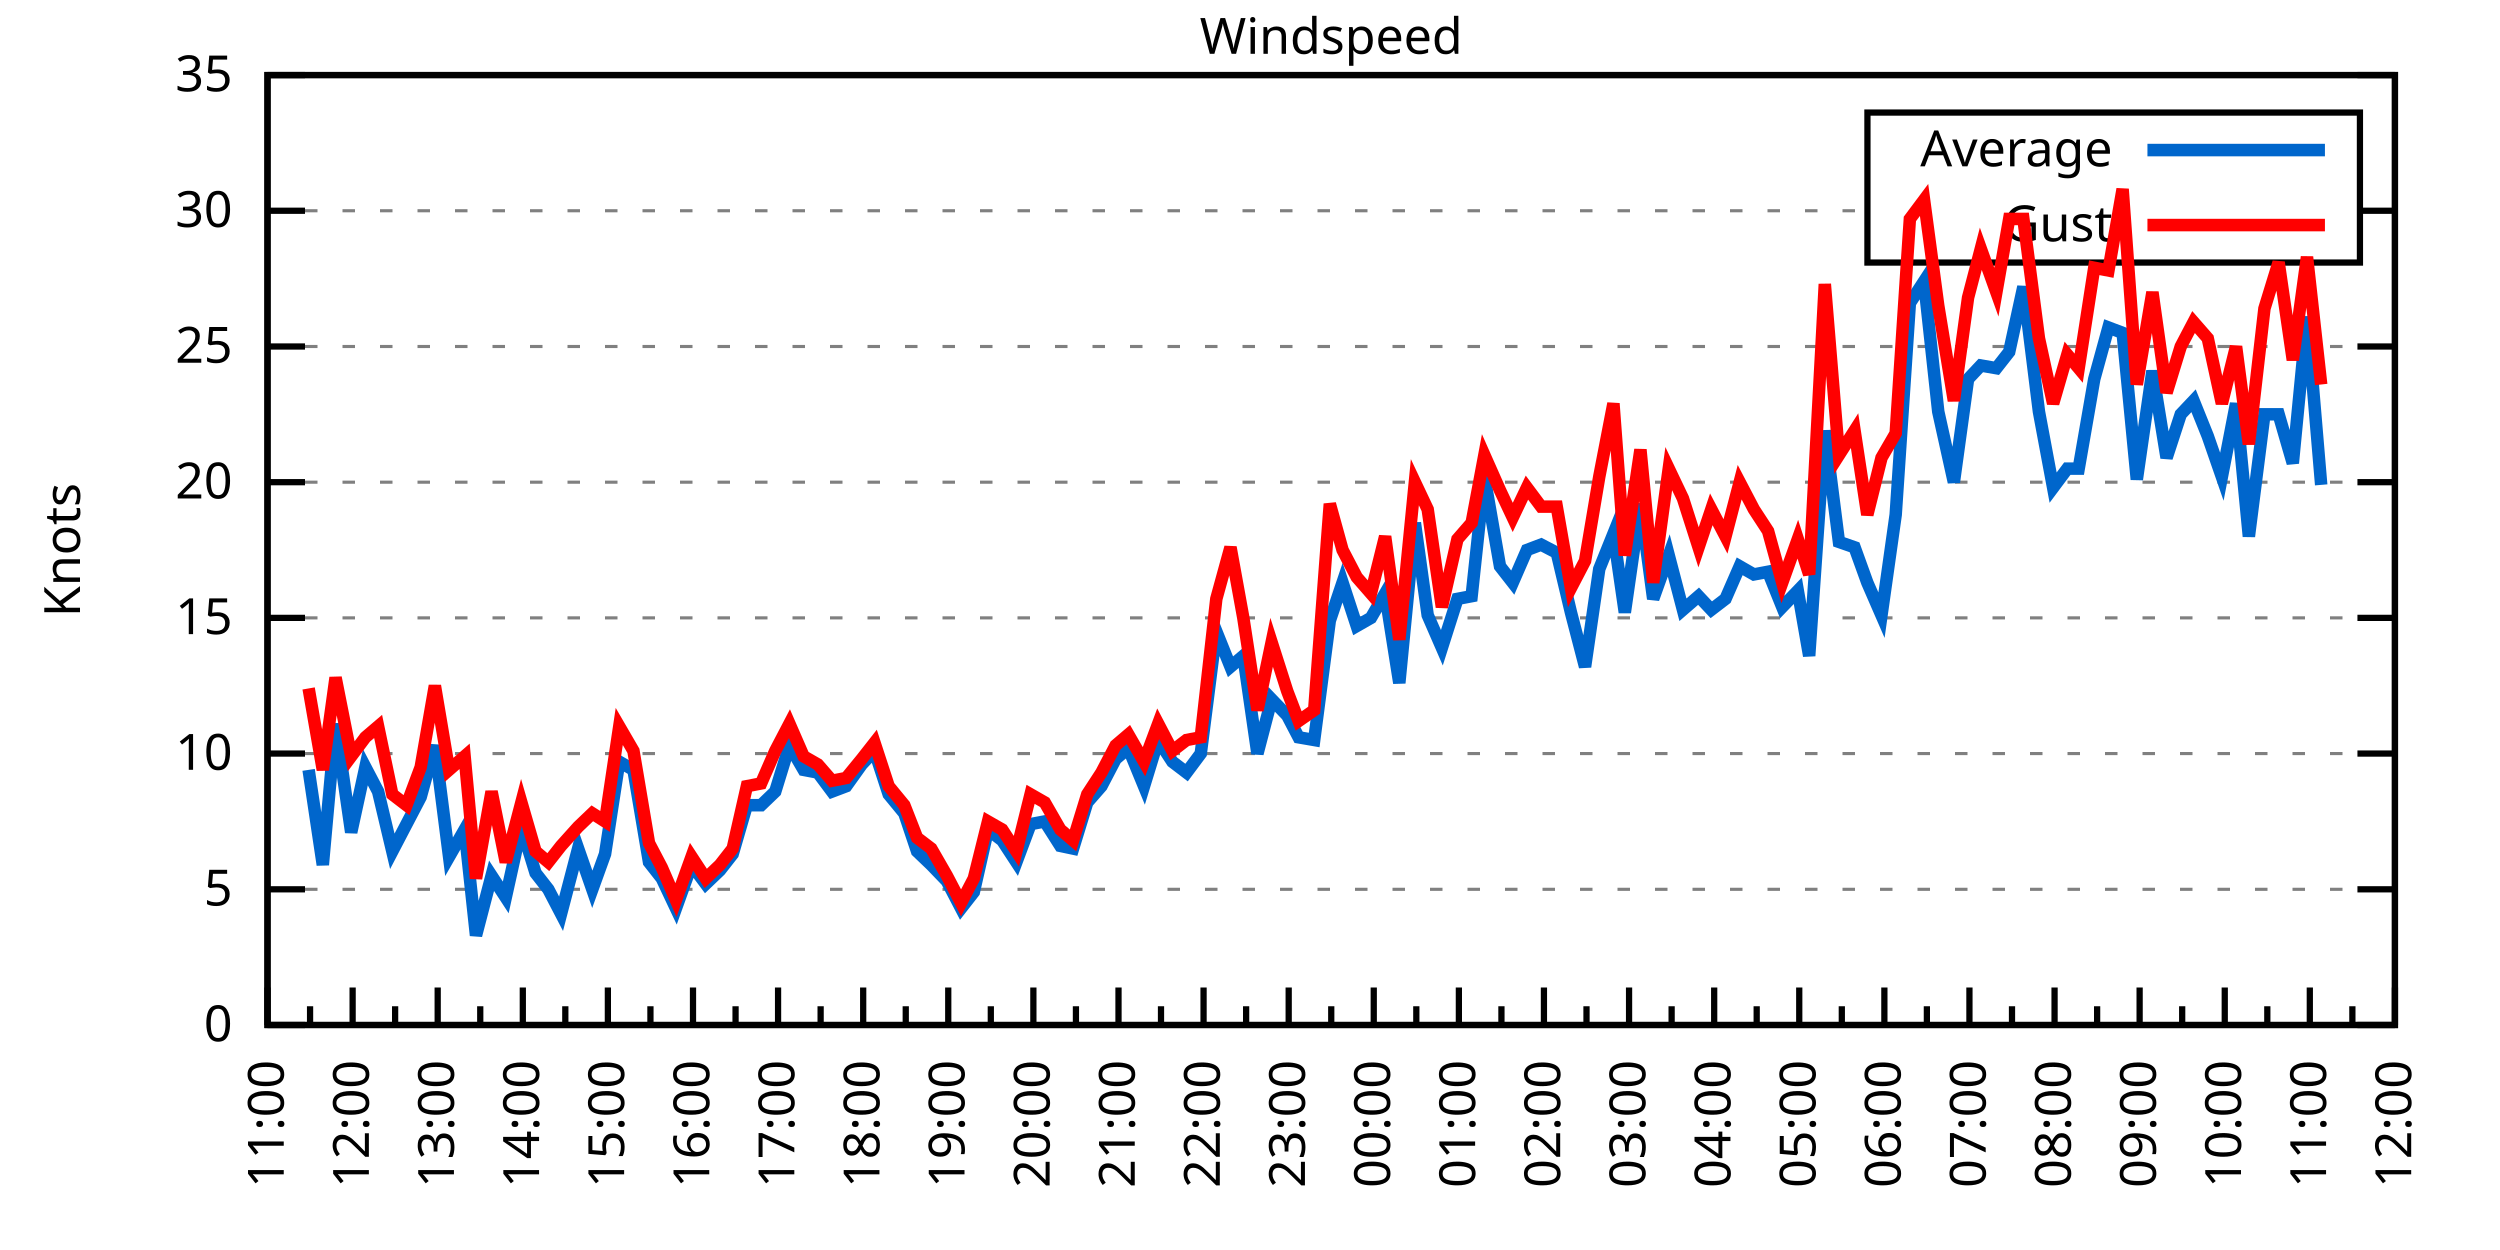
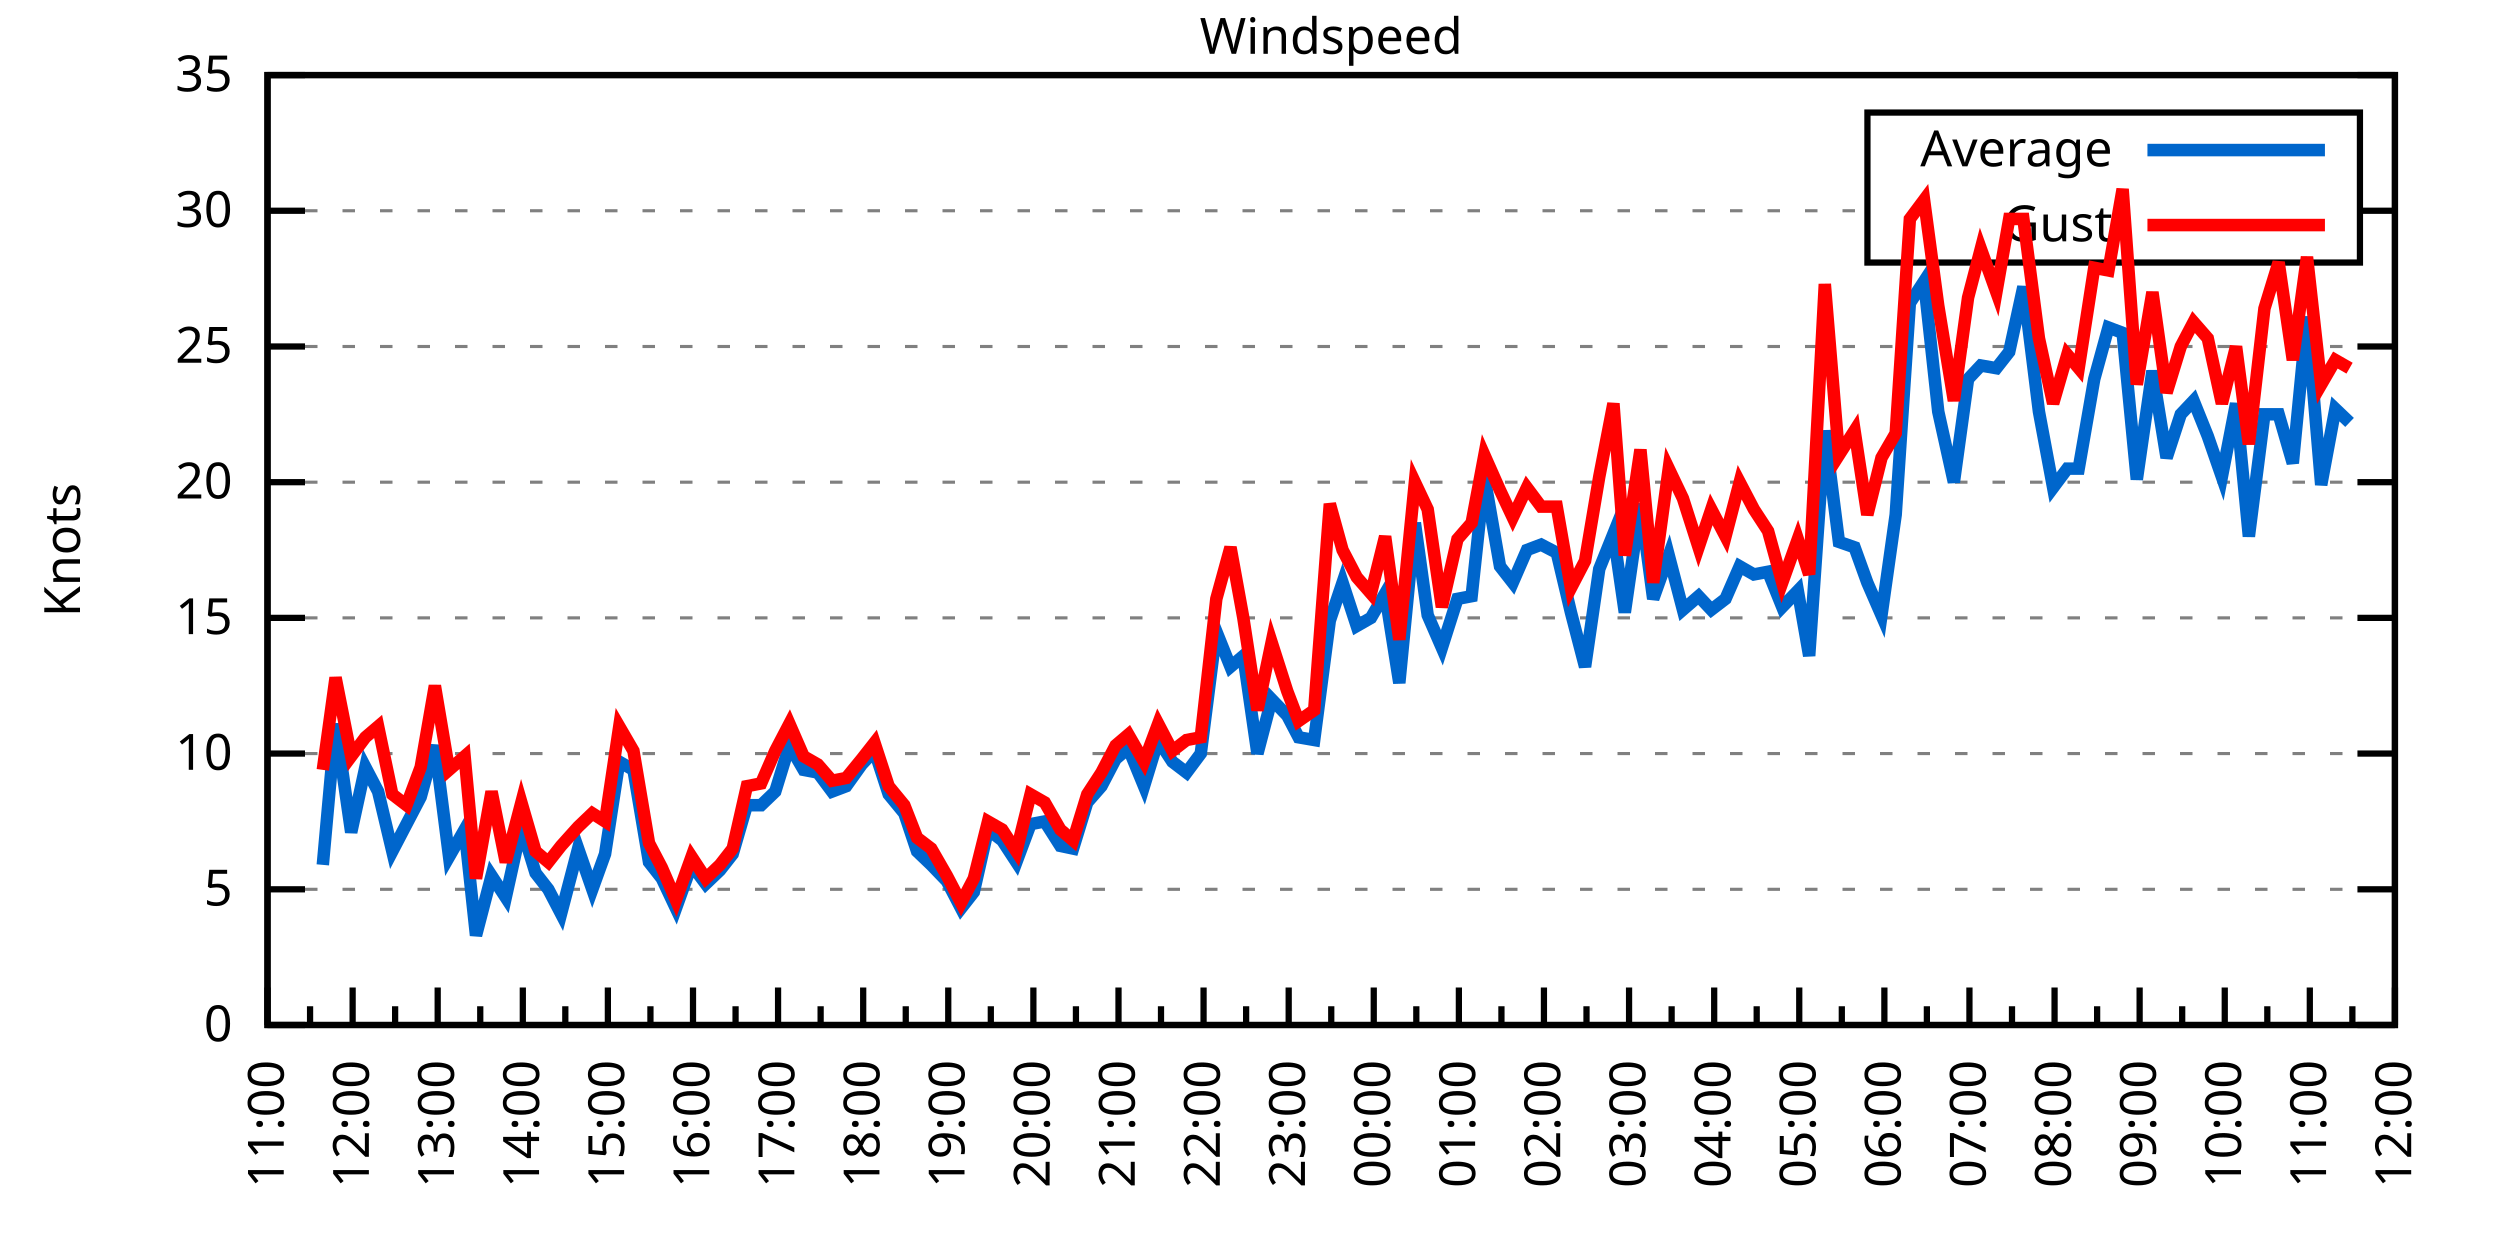
<svg xmlns="http://www.w3.org/2000/svg" xmlns:xlink="http://www.w3.org/1999/xlink" width="400" height="200" viewBox="0 0 400 200">
  <g id="gnuplot_canvas">
    <rect x="0" y="0" width="400" height="200" fill="none" />
    <defs>
      <circle id="gpDot" r="0.5" stroke-width="0.5" stroke="currentColor" />
      <path id="gpPt0" stroke-width="0.333" stroke="currentColor" d="M-1,0 h2 M0,-1 v2" />
      <path id="gpPt1" stroke-width="0.333" stroke="currentColor" d="M-1,-1 L1,1 M1,-1 L-1,1" />
      <path id="gpPt2" stroke-width="0.333" stroke="currentColor" d="M-1,0 L1,0 M0,-1 L0,1 M-1,-1 L1,1 M-1,1 L1,-1" />
      <rect id="gpPt3" stroke-width="0.333" stroke="currentColor" x="-1" y="-1" width="2" height="2" />
      <rect id="gpPt4" stroke-width="0.333" stroke="currentColor" fill="currentColor" x="-1" y="-1" width="2" height="2" />
      <circle id="gpPt5" stroke-width="0.333" stroke="currentColor" cx="0" cy="0" r="1" />
      <use xlink:href="#gpPt5" id="gpPt6" fill="currentColor" stroke="none" />
      <path id="gpPt7" stroke-width="0.333" stroke="currentColor" d="M0,-1.33 L-1.33,0.67 L1.33,0.67 z" />
      <use xlink:href="#gpPt7" id="gpPt8" fill="currentColor" stroke="none" />
      <use xlink:href="#gpPt7" id="gpPt9" stroke="currentColor" transform="rotate(180)" />
      <use xlink:href="#gpPt9" id="gpPt10" fill="currentColor" stroke="none" />
      <use xlink:href="#gpPt3" id="gpPt11" stroke="currentColor" transform="rotate(45)" />
      <use xlink:href="#gpPt11" id="gpPt12" fill="currentColor" stroke="none" />
      <path id="gpPt13" stroke-width="0.333" stroke="currentColor" d="M0,1.330 L1.265,0.411 L0.782,-1.067 L-0.782,-1.076 L-1.265,0.411 z" />
      <use xlink:href="#gpPt13" id="gpPt14" fill="currentColor" stroke="none" />
      <filter id="textbox" filterUnits="objectBoundingBox" x="0" y="0" height="1" width="1">
        <feFlood flood-color="white" flood-opacity="1" result="bgnd" />
        <feComposite in="SourceGraphic" in2="bgnd" operator="atop" />
      </filter>
      <filter id="greybox" filterUnits="objectBoundingBox" x="0" y="0" height="1" width="1">
        <feFlood flood-color="lightgrey" flood-opacity="1" result="grey" />
        <feComposite in="SourceGraphic" in2="grey" operator="atop" />
      </filter>
    </defs>
    <g fill="none" color="white" stroke="currentColor" stroke-width="1.00" stroke-linecap="butt" stroke-linejoin="miter">
</g>
    <g fill="none" color="black" stroke="currentColor" stroke-width="1.00" stroke-linecap="butt" stroke-linejoin="miter">
      <g stroke="none" shape-rendering="crispEdges">
        <polygon fill="rgb(255, 255, 255)" points="42.80,164.00 383.18,164.00 383.18,12.02 42.80,12.02 " />
      </g>
    </g>
    <g fill="none" color="black" stroke="currentColor" stroke-width="1.00" stroke-linecap="butt" stroke-linejoin="miter">
</g>
    <g fill="none" color="black" stroke="black" stroke-width="0.50" stroke-linecap="butt" stroke-linejoin="miter">
</g>
    <g fill="none" color="gray" stroke="currentColor" stroke-width="0.50" stroke-linecap="butt" stroke-linejoin="miter">
      <path stroke="gray" stroke-dasharray="2,4" class="gridline" d="M42.80,164.00 L383.19,164.00  " />
    </g>
    <g fill="none" color="gray" stroke="gray" stroke-width="1.00" stroke-linecap="butt" stroke-linejoin="miter">
</g>
    <g fill="none" color="black" stroke="currentColor" stroke-width="1.00" stroke-linecap="butt" stroke-linejoin="miter">
      <path stroke="black" d="M42.80,164.00 L48.80,164.00 M383.19,164.00 L377.19,164.00  " />
      <g transform="translate(37.20,166.60)" stroke="none" fill="black" font-family="Sans" font-size="8.00" text-anchor="end">
        <text>
          <tspan font-family="Sans"> 0</tspan>
        </text>
      </g>
    </g>
    <g fill="none" color="black" stroke="currentColor" stroke-width="1.00" stroke-linecap="butt" stroke-linejoin="miter">
</g>
    <g fill="none" color="black" stroke="black" stroke-width="0.50" stroke-linecap="butt" stroke-linejoin="miter">
</g>
    <g fill="none" color="gray" stroke="currentColor" stroke-width="0.50" stroke-linecap="butt" stroke-linejoin="miter">
      <path stroke="gray" stroke-dasharray="2,4" class="gridline" d="M42.80,142.29 L383.19,142.29  " />
    </g>
    <g fill="none" color="gray" stroke="gray" stroke-width="1.00" stroke-linecap="butt" stroke-linejoin="miter">
</g>
    <g fill="none" color="black" stroke="currentColor" stroke-width="1.00" stroke-linecap="butt" stroke-linejoin="miter">
      <path stroke="black" d="M42.80,142.29 L48.80,142.29 M383.19,142.29 L377.19,142.29  " />
      <g transform="translate(37.20,144.89)" stroke="none" fill="black" font-family="Sans" font-size="8.00" text-anchor="end">
        <text>
          <tspan font-family="Sans"> 5</tspan>
        </text>
      </g>
    </g>
    <g fill="none" color="black" stroke="currentColor" stroke-width="1.00" stroke-linecap="butt" stroke-linejoin="miter">
</g>
    <g fill="none" color="black" stroke="black" stroke-width="0.50" stroke-linecap="butt" stroke-linejoin="miter">
</g>
    <g fill="none" color="gray" stroke="currentColor" stroke-width="0.50" stroke-linecap="butt" stroke-linejoin="miter">
      <path stroke="gray" stroke-dasharray="2,4" class="gridline" d="M42.80,120.57 L383.19,120.57  " />
    </g>
    <g fill="none" color="gray" stroke="gray" stroke-width="1.00" stroke-linecap="butt" stroke-linejoin="miter">
</g>
    <g fill="none" color="black" stroke="currentColor" stroke-width="1.00" stroke-linecap="butt" stroke-linejoin="miter">
      <path stroke="black" d="M42.80,120.57 L48.80,120.57 M383.19,120.57 L377.19,120.57  " />
      <g transform="translate(37.20,123.17)" stroke="none" fill="black" font-family="Sans" font-size="8.00" text-anchor="end">
        <text>
          <tspan font-family="Sans"> 10</tspan>
        </text>
      </g>
    </g>
    <g fill="none" color="black" stroke="currentColor" stroke-width="1.00" stroke-linecap="butt" stroke-linejoin="miter">
</g>
    <g fill="none" color="black" stroke="black" stroke-width="0.50" stroke-linecap="butt" stroke-linejoin="miter">
</g>
    <g fill="none" color="gray" stroke="currentColor" stroke-width="0.50" stroke-linecap="butt" stroke-linejoin="miter">
      <path stroke="gray" stroke-dasharray="2,4" class="gridline" d="M42.80,98.86 L383.19,98.86  " />
    </g>
    <g fill="none" color="gray" stroke="gray" stroke-width="1.00" stroke-linecap="butt" stroke-linejoin="miter">
</g>
    <g fill="none" color="black" stroke="currentColor" stroke-width="1.00" stroke-linecap="butt" stroke-linejoin="miter">
      <path stroke="black" d="M42.80,98.86 L48.80,98.86 M383.19,98.86 L377.19,98.86  " />
      <g transform="translate(37.20,101.46)" stroke="none" fill="black" font-family="Sans" font-size="8.00" text-anchor="end">
        <text>
          <tspan font-family="Sans"> 15</tspan>
        </text>
      </g>
    </g>
    <g fill="none" color="black" stroke="currentColor" stroke-width="1.00" stroke-linecap="butt" stroke-linejoin="miter">
</g>
    <g fill="none" color="black" stroke="black" stroke-width="0.50" stroke-linecap="butt" stroke-linejoin="miter">
</g>
    <g fill="none" color="gray" stroke="currentColor" stroke-width="0.50" stroke-linecap="butt" stroke-linejoin="miter">
      <path stroke="gray" stroke-dasharray="2,4" class="gridline" d="M42.80,77.15 L383.19,77.15  " />
    </g>
    <g fill="none" color="gray" stroke="gray" stroke-width="1.00" stroke-linecap="butt" stroke-linejoin="miter">
</g>
    <g fill="none" color="black" stroke="currentColor" stroke-width="1.00" stroke-linecap="butt" stroke-linejoin="miter">
      <path stroke="black" d="M42.80,77.15 L48.80,77.15 M383.19,77.15 L377.19,77.15  " />
      <g transform="translate(37.20,79.75)" stroke="none" fill="black" font-family="Sans" font-size="8.00" text-anchor="end">
        <text>
          <tspan font-family="Sans"> 20</tspan>
        </text>
      </g>
    </g>
    <g fill="none" color="black" stroke="currentColor" stroke-width="1.00" stroke-linecap="butt" stroke-linejoin="miter">
</g>
    <g fill="none" color="black" stroke="black" stroke-width="0.50" stroke-linecap="butt" stroke-linejoin="miter">
</g>
    <g fill="none" color="gray" stroke="currentColor" stroke-width="0.50" stroke-linecap="butt" stroke-linejoin="miter">
      <path stroke="gray" stroke-dasharray="2,4" class="gridline" d="M42.80,55.44 L383.19,55.44  " />
    </g>
    <g fill="none" color="gray" stroke="gray" stroke-width="1.00" stroke-linecap="butt" stroke-linejoin="miter">
</g>
    <g fill="none" color="black" stroke="currentColor" stroke-width="1.00" stroke-linecap="butt" stroke-linejoin="miter">
      <path stroke="black" d="M42.80,55.44 L48.80,55.44 M383.19,55.44 L377.19,55.44  " />
      <g transform="translate(37.20,58.04)" stroke="none" fill="black" font-family="Sans" font-size="8.00" text-anchor="end">
        <text>
          <tspan font-family="Sans"> 25</tspan>
        </text>
      </g>
    </g>
    <g fill="none" color="black" stroke="currentColor" stroke-width="1.00" stroke-linecap="butt" stroke-linejoin="miter">
</g>
    <g fill="none" color="black" stroke="black" stroke-width="0.50" stroke-linecap="butt" stroke-linejoin="miter">
</g>
    <g fill="none" color="gray" stroke="currentColor" stroke-width="0.50" stroke-linecap="butt" stroke-linejoin="miter">
      <path stroke="gray" stroke-dasharray="2,4" class="gridline" d="M42.80,33.72 L298.79,33.72 M377.59,33.72 L383.19,33.72  " />
    </g>
    <g fill="none" color="gray" stroke="gray" stroke-width="1.00" stroke-linecap="butt" stroke-linejoin="miter">
</g>
    <g fill="none" color="black" stroke="currentColor" stroke-width="1.00" stroke-linecap="butt" stroke-linejoin="miter">
      <path stroke="black" d="M42.80,33.72 L48.80,33.72 M383.19,33.72 L377.19,33.72  " />
      <g transform="translate(37.20,36.32)" stroke="none" fill="black" font-family="Sans" font-size="8.00" text-anchor="end">
        <text>
          <tspan font-family="Sans"> 30</tspan>
        </text>
      </g>
    </g>
    <g fill="none" color="black" stroke="currentColor" stroke-width="1.00" stroke-linecap="butt" stroke-linejoin="miter">
</g>
    <g fill="none" color="black" stroke="black" stroke-width="0.50" stroke-linecap="butt" stroke-linejoin="miter">
</g>
    <g fill="none" color="gray" stroke="currentColor" stroke-width="0.50" stroke-linecap="butt" stroke-linejoin="miter">
      <path stroke="gray" stroke-dasharray="2,4" class="gridline" d="M42.80,12.01 L383.19,12.01  " />
    </g>
    <g fill="none" color="gray" stroke="gray" stroke-width="1.00" stroke-linecap="butt" stroke-linejoin="miter">
</g>
    <g fill="none" color="black" stroke="currentColor" stroke-width="1.00" stroke-linecap="butt" stroke-linejoin="miter">
      <path stroke="black" d="M42.80,12.01 L48.80,12.01 M383.19,12.01 L377.19,12.01  " />
      <g transform="translate(37.20,14.61)" stroke="none" fill="black" font-family="Sans" font-size="8.00" text-anchor="end">
        <text>
          <tspan font-family="Sans"> 35</tspan>
        </text>
      </g>
    </g>
    <g fill="none" color="black" stroke="currentColor" stroke-width="1.00" stroke-linecap="butt" stroke-linejoin="miter">
      <path stroke="black" d="M42.80,164.00 L42.80,158.00  " />
      <g transform="translate(45.40,169.60) rotate(270)" stroke="none" fill="black" font-family="Sans" font-size="8.00" text-anchor="end">
        <text>
          <tspan font-family="Sans">11:00</tspan>
        </text>
      </g>
    </g>
    <g fill="none" color="black" stroke="currentColor" stroke-width="1.00" stroke-linecap="butt" stroke-linejoin="miter">
      <path stroke="black" d="M49.61,164.00 L49.61,161.00 M56.42,164.00 L56.42,158.00  " />
      <g transform="translate(59.02,169.60) rotate(270)" stroke="none" fill="black" font-family="Sans" font-size="8.00" text-anchor="end">
        <text>
          <tspan font-family="Sans">12:00</tspan>
        </text>
      </g>
    </g>
    <g fill="none" color="black" stroke="currentColor" stroke-width="1.00" stroke-linecap="butt" stroke-linejoin="miter">
      <path stroke="black" d="M63.22,164.00 L63.22,161.00 M70.03,164.00 L70.03,158.00  " />
      <g transform="translate(72.63,169.60) rotate(270)" stroke="none" fill="black" font-family="Sans" font-size="8.00" text-anchor="end">
        <text>
          <tspan font-family="Sans">13:00</tspan>
        </text>
      </g>
    </g>
    <g fill="none" color="black" stroke="currentColor" stroke-width="1.00" stroke-linecap="butt" stroke-linejoin="miter">
      <path stroke="black" d="M76.84,164.00 L76.84,161.00 M83.65,164.00 L83.65,158.00  " />
      <g transform="translate(86.25,169.60) rotate(270)" stroke="none" fill="black" font-family="Sans" font-size="8.00" text-anchor="end">
        <text>
          <tspan font-family="Sans">14:00</tspan>
        </text>
      </g>
    </g>
    <g fill="none" color="black" stroke="currentColor" stroke-width="1.00" stroke-linecap="butt" stroke-linejoin="miter">
      <path stroke="black" d="M90.45,164.00 L90.45,161.00 M97.26,164.00 L97.26,158.00  " />
      <g transform="translate(99.86,169.60) rotate(270)" stroke="none" fill="black" font-family="Sans" font-size="8.00" text-anchor="end">
        <text>
          <tspan font-family="Sans">15:00</tspan>
        </text>
      </g>
    </g>
    <g fill="none" color="black" stroke="currentColor" stroke-width="1.00" stroke-linecap="butt" stroke-linejoin="miter">
      <path stroke="black" d="M104.07,164.00 L104.07,161.00 M110.88,164.00 L110.88,158.00  " />
      <g transform="translate(113.48,169.60) rotate(270)" stroke="none" fill="black" font-family="Sans" font-size="8.00" text-anchor="end">
        <text>
          <tspan font-family="Sans">16:00</tspan>
        </text>
      </g>
    </g>
    <g fill="none" color="black" stroke="currentColor" stroke-width="1.00" stroke-linecap="butt" stroke-linejoin="miter">
      <path stroke="black" d="M117.69,164.00 L117.69,161.00 M124.49,164.00 L124.49,158.00  " />
      <g transform="translate(127.09,169.60) rotate(270)" stroke="none" fill="black" font-family="Sans" font-size="8.00" text-anchor="end">
        <text>
          <tspan font-family="Sans">17:00</tspan>
        </text>
      </g>
    </g>
    <g fill="none" color="black" stroke="currentColor" stroke-width="1.00" stroke-linecap="butt" stroke-linejoin="miter">
      <path stroke="black" d="M131.30,164.00 L131.30,161.00 M138.11,164.00 L138.11,158.00  " />
      <g transform="translate(140.71,169.60) rotate(270)" stroke="none" fill="black" font-family="Sans" font-size="8.00" text-anchor="end">
        <text>
          <tspan font-family="Sans">18:00</tspan>
        </text>
      </g>
    </g>
    <g fill="none" color="black" stroke="currentColor" stroke-width="1.00" stroke-linecap="butt" stroke-linejoin="miter">
      <path stroke="black" d="M144.92,164.00 L144.92,161.00 M151.72,164.00 L151.72,158.00  " />
      <g transform="translate(154.32,169.60) rotate(270)" stroke="none" fill="black" font-family="Sans" font-size="8.00" text-anchor="end">
        <text>
          <tspan font-family="Sans">19:00</tspan>
        </text>
      </g>
    </g>
    <g fill="none" color="black" stroke="currentColor" stroke-width="1.00" stroke-linecap="butt" stroke-linejoin="miter">
      <path stroke="black" d="M158.53,164.00 L158.53,161.00 M165.34,164.00 L165.34,158.00  " />
      <g transform="translate(167.94,169.60) rotate(270)" stroke="none" fill="black" font-family="Sans" font-size="8.00" text-anchor="end">
        <text>
          <tspan font-family="Sans">20:00</tspan>
        </text>
      </g>
    </g>
    <g fill="none" color="black" stroke="currentColor" stroke-width="1.00" stroke-linecap="butt" stroke-linejoin="miter">
      <path stroke="black" d="M172.15,164.00 L172.15,161.00 M178.96,164.00 L178.96,158.00  " />
      <g transform="translate(181.56,169.60) rotate(270)" stroke="none" fill="black" font-family="Sans" font-size="8.00" text-anchor="end">
        <text>
          <tspan font-family="Sans">21:00</tspan>
        </text>
      </g>
    </g>
    <g fill="none" color="black" stroke="currentColor" stroke-width="1.00" stroke-linecap="butt" stroke-linejoin="miter">
      <path stroke="black" d="M185.76,164.00 L185.76,161.00 M192.57,164.00 L192.57,158.00  " />
      <g transform="translate(195.17,169.60) rotate(270)" stroke="none" fill="black" font-family="Sans" font-size="8.00" text-anchor="end">
        <text>
          <tspan font-family="Sans">22:00</tspan>
        </text>
      </g>
    </g>
    <g fill="none" color="black" stroke="currentColor" stroke-width="1.00" stroke-linecap="butt" stroke-linejoin="miter">
      <path stroke="black" d="M199.38,164.00 L199.38,161.00 M206.19,164.00 L206.19,158.00  " />
      <g transform="translate(208.79,169.60) rotate(270)" stroke="none" fill="black" font-family="Sans" font-size="8.00" text-anchor="end">
        <text>
          <tspan font-family="Sans">23:00</tspan>
        </text>
      </g>
    </g>
    <g fill="none" color="black" stroke="currentColor" stroke-width="1.00" stroke-linecap="butt" stroke-linejoin="miter">
      <path stroke="black" d="M213.00,164.00 L213.00,161.00 M219.80,164.00 L219.80,158.00  " />
      <g transform="translate(222.40,169.60) rotate(270)" stroke="none" fill="black" font-family="Sans" font-size="8.00" text-anchor="end">
        <text>
          <tspan font-family="Sans">00:00</tspan>
        </text>
      </g>
    </g>
    <g fill="none" color="black" stroke="currentColor" stroke-width="1.00" stroke-linecap="butt" stroke-linejoin="miter">
      <path stroke="black" d="M226.61,164.00 L226.61,161.00 M233.42,164.00 L233.42,158.00  " />
      <g transform="translate(236.02,169.60) rotate(270)" stroke="none" fill="black" font-family="Sans" font-size="8.00" text-anchor="end">
        <text>
          <tspan font-family="Sans">01:00</tspan>
        </text>
      </g>
    </g>
    <g fill="none" color="black" stroke="currentColor" stroke-width="1.00" stroke-linecap="butt" stroke-linejoin="miter">
      <path stroke="black" d="M240.23,164.00 L240.23,161.00 M247.03,164.00 L247.03,158.00  " />
      <g transform="translate(249.63,169.60) rotate(270)" stroke="none" fill="black" font-family="Sans" font-size="8.00" text-anchor="end">
        <text>
          <tspan font-family="Sans">02:00</tspan>
        </text>
      </g>
    </g>
    <g fill="none" color="black" stroke="currentColor" stroke-width="1.00" stroke-linecap="butt" stroke-linejoin="miter">
      <path stroke="black" d="M253.84,164.00 L253.84,161.00 M260.65,164.00 L260.65,158.00  " />
      <g transform="translate(263.25,169.60) rotate(270)" stroke="none" fill="black" font-family="Sans" font-size="8.00" text-anchor="end">
        <text>
          <tspan font-family="Sans">03:00</tspan>
        </text>
      </g>
    </g>
    <g fill="none" color="black" stroke="currentColor" stroke-width="1.00" stroke-linecap="butt" stroke-linejoin="miter">
      <path stroke="black" d="M267.46,164.00 L267.46,161.00 M274.27,164.00 L274.27,158.00  " />
      <g transform="translate(276.87,169.60) rotate(270)" stroke="none" fill="black" font-family="Sans" font-size="8.00" text-anchor="end">
        <text>
          <tspan font-family="Sans">04:00</tspan>
        </text>
      </g>
    </g>
    <g fill="none" color="black" stroke="currentColor" stroke-width="1.00" stroke-linecap="butt" stroke-linejoin="miter">
      <path stroke="black" d="M281.07,164.00 L281.07,161.00 M287.88,164.00 L287.88,158.00  " />
      <g transform="translate(290.48,169.60) rotate(270)" stroke="none" fill="black" font-family="Sans" font-size="8.00" text-anchor="end">
        <text>
          <tspan font-family="Sans">05:00</tspan>
        </text>
      </g>
    </g>
    <g fill="none" color="black" stroke="currentColor" stroke-width="1.00" stroke-linecap="butt" stroke-linejoin="miter">
      <path stroke="black" d="M294.69,164.00 L294.69,161.00 M301.50,164.00 L301.50,158.00  " />
      <g transform="translate(304.10,169.60) rotate(270)" stroke="none" fill="black" font-family="Sans" font-size="8.00" text-anchor="end">
        <text>
          <tspan font-family="Sans">06:00</tspan>
        </text>
      </g>
    </g>
    <g fill="none" color="black" stroke="currentColor" stroke-width="1.00" stroke-linecap="butt" stroke-linejoin="miter">
      <path stroke="black" d="M308.30,164.00 L308.30,161.00 M315.11,164.00 L315.11,158.00  " />
      <g transform="translate(317.71,169.60) rotate(270)" stroke="none" fill="black" font-family="Sans" font-size="8.00" text-anchor="end">
        <text>
          <tspan font-family="Sans">07:00</tspan>
        </text>
      </g>
    </g>
    <g fill="none" color="black" stroke="currentColor" stroke-width="1.00" stroke-linecap="butt" stroke-linejoin="miter">
      <path stroke="black" d="M321.92,164.00 L321.92,161.00 M328.73,164.00 L328.73,158.00  " />
      <g transform="translate(331.33,169.60) rotate(270)" stroke="none" fill="black" font-family="Sans" font-size="8.00" text-anchor="end">
        <text>
          <tspan font-family="Sans">08:00</tspan>
        </text>
      </g>
    </g>
    <g fill="none" color="black" stroke="currentColor" stroke-width="1.00" stroke-linecap="butt" stroke-linejoin="miter">
      <path stroke="black" d="M335.54,164.00 L335.54,161.00 M342.34,164.00 L342.34,158.00  " />
      <g transform="translate(344.94,169.60) rotate(270)" stroke="none" fill="black" font-family="Sans" font-size="8.00" text-anchor="end">
        <text>
          <tspan font-family="Sans">09:00</tspan>
        </text>
      </g>
    </g>
    <g fill="none" color="black" stroke="currentColor" stroke-width="1.00" stroke-linecap="butt" stroke-linejoin="miter">
      <path stroke="black" d="M349.15,164.00 L349.15,161.00 M355.96,164.00 L355.96,158.00  " />
      <g transform="translate(358.56,169.60) rotate(270)" stroke="none" fill="black" font-family="Sans" font-size="8.00" text-anchor="end">
        <text>
          <tspan font-family="Sans">10:00</tspan>
        </text>
      </g>
    </g>
    <g fill="none" color="black" stroke="currentColor" stroke-width="1.00" stroke-linecap="butt" stroke-linejoin="miter">
      <path stroke="black" d="M362.77,164.00 L362.77,161.00 M369.57,164.00 L369.57,158.00  " />
      <g transform="translate(372.17,169.60) rotate(270)" stroke="none" fill="black" font-family="Sans" font-size="8.00" text-anchor="end">
        <text>
          <tspan font-family="Sans">11:00</tspan>
        </text>
      </g>
    </g>
    <g fill="none" color="black" stroke="currentColor" stroke-width="1.00" stroke-linecap="butt" stroke-linejoin="miter">
      <path stroke="black" d="M376.38,164.00 L376.38,161.00 M383.19,164.00 L383.19,158.00  " />
      <g transform="translate(385.79,169.60) rotate(270)" stroke="none" fill="black" font-family="Sans" font-size="8.00" text-anchor="end">
        <text>
          <tspan font-family="Sans">12:00</tspan>
        </text>
      </g>
    </g>
    <g fill="none" color="black" stroke="currentColor" stroke-width="1.00" stroke-linecap="butt" stroke-linejoin="miter">
</g>
    <g fill="none" color="black" stroke="currentColor" stroke-width="1.00" stroke-linecap="butt" stroke-linejoin="miter">
      <path stroke="black" d="M42.80,12.01 L42.80,164.00 L383.19,164.00 L383.19,12.01 L42.80,12.01 Z  " />
    </g>
    <g fill="none" color="black" stroke="currentColor" stroke-width="1.00" stroke-linecap="butt" stroke-linejoin="miter">
      <g transform="translate(12.80,88.01) rotate(270)" stroke="none" fill="black" font-family="Sans" font-size="8.00" text-anchor="middle">
        <text>
          <tspan font-family="Sans">Knots</tspan>
        </text>
      </g>
    </g>
    <g fill="none" color="black" stroke="currentColor" stroke-width="1.00" stroke-linecap="butt" stroke-linejoin="miter">
</g>
    <g fill="none" color="black" stroke="currentColor" stroke-width="1.00" stroke-linecap="butt" stroke-linejoin="miter">
      <path stroke="black" d="M298.79,42.01 L298.79,18.01 L377.59,18.01 L377.59,42.01 L298.79,42.01 Z  " />
    </g>
    <g id="Windspeed_plot_1">
      <g fill="none" color="white" stroke="black" stroke-width="2.00" stroke-linecap="butt" stroke-linejoin="miter">
</g>
      <g fill="none" color="black" stroke="currentColor" stroke-width="2.00" stroke-linecap="butt" stroke-linejoin="miter">
        <g transform="translate(337.99,26.61)" stroke="none" fill="black" font-family="Sans" font-size="8.00" text-anchor="end">
          <text>
            <tspan font-family="Sans">Average</tspan>
          </text>
        </g>
      </g>
      <g fill="none" color="black" stroke="currentColor" stroke-width="2.00" stroke-linecap="butt" stroke-linejoin="miter">
-         <path stroke="rgb(  0, 102, 204)" d="M343.59,24.01 L371.99,24.01 M49.38,123.18 L51.65,138.38 L53.69,115.80 L56.19,133.17 L58.46,122.75 L60.50,126.65   L62.77,136.21 L65.04,131.86 L67.31,127.52 L69.58,119.27 L71.85,137.08 L74.34,132.73 L76.16,149.67 L78.65,140.12   L80.92,143.59 L83.42,132.30 L85.69,139.68 L87.73,142.29 L89.77,146.20 L92.50,135.77 L94.77,142.29 L96.81,136.64   L99.08,121.88 L101.35,123.18 L103.84,137.94 L105.89,140.55 L108.15,145.33 L110.65,138.38 L112.92,141.42 L115.19,139.25   L117.23,136.64 L119.50,128.83 L121.77,128.83 L124.04,126.65 L126.31,119.27 L128.58,123.18 L130.85,123.61 L133.12,126.65   L135.39,125.79 L137.88,122.31 L139.92,120.14 L142.19,127.09 L144.69,130.13 L146.73,136.21 L149.00,138.38 L151.50,140.98   L153.77,145.33 L155.81,142.72 L158.08,132.73 L160.35,134.47 L162.62,137.94 L164.89,131.86 L167.16,131.43 L169.65,135.34   L171.69,135.77 L173.96,128.39 L176.23,125.79 L178.50,121.44 L180.54,119.71 L183.04,125.79 L185.31,118.40 L187.58,121.88   L189.85,123.61 L192.12,120.57 L194.61,101.03 L196.88,106.68 L198.93,104.94 L201.19,120.57 L203.46,111.89 L205.96,114.49   L207.78,117.97 L210.27,118.40 L212.77,99.30 L214.81,93.22 L217.08,100.16 L219.35,98.86 L221.62,94.95 L223.89,109.28   L226.38,83.66 L228.43,98.43 L230.70,103.64 L233.19,95.82 L235.46,95.39 L237.50,76.28 L240.00,90.61 L242.04,93.22   L244.31,88.00 L246.58,87.14 L249.08,88.44 L251.35,97.99 L253.61,106.68 L255.88,91.04 L258.15,85.40 L259.97,97.99   L262.47,80.62 L264.51,95.82 L267.00,88.87 L269.27,97.56 L271.77,95.39 L273.81,97.56 L276.08,95.82 L278.35,90.61   L280.62,91.91 L282.89,91.48 L285.16,97.12 L287.65,94.52 L289.47,104.94 L291.97,68.90 L294.23,86.70 L296.73,87.57   L298.77,93.22 L301.04,98.43 L303.31,82.36 L305.58,48.49 L307.85,45.01 L310.12,65.86 L312.62,77.15 L314.89,60.65   L316.93,58.48 L319.42,58.91 L321.47,56.30 L323.74,45.88 L326.23,65.86 L328.50,78.02 L330.77,74.98 L332.59,74.98   L335.08,60.65 L337.35,52.40 L339.62,53.26 L341.89,76.71 L344.39,59.34 L346.65,73.24 L348.92,66.29 L350.97,64.12   L353.24,69.77 L355.50,76.28 L357.77,64.56 L359.82,85.83 L362.31,66.29 L364.58,66.29 L366.85,74.11 L369.12,50.66   L371.39,77.58  " />
+         <path stroke="rgb(  0, 102, 204)" d="M343.59,24.01 L371.99,24.01 M51.65,138.38 L53.69,115.80 L56.19,133.17 L58.46,122.75 L60.50,126.65 L62.77,136.21   L65.04,131.86 L67.31,127.52 L69.58,119.27 L71.85,137.08 L74.34,132.73 L76.16,149.67 L78.65,140.12 L80.92,143.59   L83.42,132.30 L85.69,139.68 L87.73,142.29 L89.77,146.20 L92.50,135.77 L94.77,142.29 L96.81,136.64 L99.08,121.88   L101.35,123.18 L103.84,137.94 L105.89,140.55 L108.15,145.33 L110.65,138.38 L112.92,141.42 L115.19,139.25 L117.23,136.64   L119.50,128.83 L121.77,128.83 L124.04,126.65 L126.31,119.27 L128.58,123.18 L130.85,123.61 L133.12,126.65 L135.39,125.79   L137.88,122.31 L139.92,120.14 L142.19,127.09 L144.69,130.13 L146.73,136.21 L149.00,138.38 L151.50,140.98 L153.77,145.33   L155.81,142.72 L158.08,132.73 L160.35,134.47 L162.62,137.94 L164.89,131.86 L167.16,131.43 L169.65,135.34 L171.69,135.77   L173.96,128.39 L176.23,125.79 L178.50,121.44 L180.54,119.71 L183.04,125.79 L185.31,118.40 L187.58,121.88 L189.85,123.61   L192.12,120.57 L194.61,101.03 L196.88,106.68 L198.93,104.94 L201.19,120.57 L203.46,111.89 L205.96,114.49 L207.78,117.97   L210.27,118.40 L212.77,99.30 L214.81,93.22 L217.08,100.16 L219.35,98.86 L221.62,94.95 L223.89,109.28 L226.38,83.66   L228.43,98.43 L230.70,103.64 L233.19,95.82 L235.46,95.39 L237.50,76.28 L240.00,90.61 L242.04,93.22 L244.31,88.00   L246.58,87.14 L249.08,88.44 L251.35,97.99 L253.61,106.68 L255.88,91.04 L258.15,85.40 L259.97,97.99 L262.47,80.62   L264.51,95.82 L267.00,88.87 L269.27,97.56 L271.77,95.39 L273.81,97.56 L276.08,95.82 L278.35,90.61 L280.62,91.91   L282.89,91.48 L285.16,97.12 L287.65,94.52 L289.47,104.94 L291.97,68.90 L294.23,86.70 L296.73,87.57 L298.77,93.22   L301.04,98.43 L303.31,82.36 L305.58,48.49 L307.85,45.01 L310.12,65.86 L312.62,77.15 L314.89,60.65 L316.93,58.48   L319.42,58.91 L321.47,56.30 L323.74,45.88 L326.23,65.86 L328.50,78.02 L330.77,74.98 L332.59,74.98 L335.08,60.65   L337.35,52.40 L339.62,53.26 L341.89,76.71 L344.39,59.34 L346.65,73.24 L348.92,66.29 L350.97,64.12 L353.24,69.77   L355.50,76.28 L357.77,64.56 L359.82,85.83 L362.31,66.29 L364.58,66.29 L366.85,74.11 L369.12,50.66 L371.39,77.58   L373.66,65.42 L375.93,67.59  " />
      </g>
    </g>
    <g id="Windspeed_plot_2">
      <g fill="none" color="black" stroke="currentColor" stroke-width="2.00" stroke-linecap="butt" stroke-linejoin="miter">
        <g transform="translate(337.99,38.61)" stroke="none" fill="black" font-family="Sans" font-size="8.00" text-anchor="end">
          <text>
            <tspan font-family="Sans">Gust</tspan>
          </text>
        </g>
      </g>
      <g fill="none" color="black" stroke="currentColor" stroke-width="2.00" stroke-linecap="butt" stroke-linejoin="miter">
-         <path stroke="rgb(255,   0,   0)" d="M343.59,36.01 L371.99,36.01 M49.38,110.15 L51.65,123.18 L53.69,108.42 L56.19,121.01 L58.46,117.97 L60.50,116.23   L62.77,127.09 L65.04,128.83 L67.31,122.75 L69.58,109.72 L71.85,123.18 L74.34,121.01 L76.16,140.55 L78.65,126.65   L80.92,137.94 L83.42,128.39 L85.69,136.21 L87.73,137.94 L89.77,135.34 L92.50,132.30 L94.77,130.13 L96.81,131.43   L99.08,116.23 L101.35,120.14 L103.84,134.90 L105.89,138.81 L108.15,144.02 L110.65,137.08 L112.92,140.55 L115.19,138.38   L117.23,135.77 L119.50,125.79 L121.77,125.35 L124.04,120.14 L126.31,115.80 L128.58,121.01 L130.85,122.31 L133.12,124.92   L135.39,124.48 L137.88,121.44 L139.92,118.84 L142.19,125.79 L144.69,128.83 L146.73,134.04 L149.00,135.77 L151.50,140.12   L153.77,144.46 L155.81,140.55 L158.08,131.43 L160.35,132.73 L162.62,136.21 L164.89,127.09 L167.16,128.39 L169.65,132.73   L171.69,134.47 L173.96,127.09 L176.23,123.61 L178.50,119.27 L180.54,117.53 L183.04,121.88 L185.31,115.80 L187.58,120.14   L189.85,118.40 L192.12,117.97 L194.61,95.82 L196.88,87.57 L198.93,98.86 L201.19,113.63 L203.46,102.77 L205.96,110.59   L207.78,115.36 L210.27,113.63 L212.77,80.62 L214.81,88.00 L217.08,92.35 L219.35,94.95 L221.62,85.83 L223.89,102.34   L226.38,77.15 L228.43,81.49 L230.70,97.12 L233.19,86.27 L235.46,83.66 L237.50,72.81 L240.00,78.45 L242.04,82.79   L244.31,78.02 L246.58,81.06 L249.08,81.06 L251.35,94.08 L253.61,89.74 L255.88,76.28 L258.15,64.56 L259.97,88.87   L262.47,71.94 L264.51,93.22 L267.00,74.98 L269.27,79.75 L271.77,87.57 L273.81,81.49 L276.08,85.83 L278.35,77.15   L280.62,81.49 L282.89,84.97 L285.16,93.22 L287.65,86.27 L289.47,91.91 L291.97,45.45 L294.23,72.81 L296.73,68.90   L298.77,82.36 L301.04,73.24 L303.31,69.33 L305.58,35.03 L307.85,31.99 L310.12,48.92 L312.62,64.12 L314.89,47.62   L316.93,39.80 L319.42,46.75 L321.47,35.03 L323.74,35.03 L326.23,54.13 L328.50,64.56 L330.77,56.74 L332.59,58.91   L335.08,42.84 L337.35,43.28 L339.62,30.25 L341.89,61.52 L344.39,46.75 L346.65,62.82 L348.92,55.44 L350.97,51.53   L353.24,54.13 L355.50,64.56 L357.77,55.44 L359.82,71.07 L362.31,49.36 L364.58,41.97 L366.85,57.61 L369.12,41.11   L371.39,61.52  " />
+         <path stroke="rgb(255,   0,   0)" d="M343.59,36.01 L371.99,36.01 M51.65,123.18 L53.69,108.42 L56.19,121.01 L58.46,117.97 L60.50,116.23 L62.77,127.09   L65.04,128.83 L67.31,122.75 L69.58,109.72 L71.85,123.18 L74.34,121.01 L76.16,140.55 L78.65,126.65 L80.92,137.94   L83.42,128.39 L85.69,136.21 L87.73,137.94 L89.77,135.34 L92.50,132.30 L94.77,130.13 L96.81,131.43 L99.08,116.23   L101.35,120.14 L103.84,134.90 L105.89,138.81 L108.15,144.02 L110.65,137.08 L112.92,140.55 L115.19,138.38 L117.23,135.77   L119.50,125.79 L121.77,125.35 L124.04,120.14 L126.31,115.80 L128.58,121.01 L130.85,122.31 L133.12,124.92 L135.39,124.48   L137.88,121.44 L139.92,118.84 L142.19,125.79 L144.69,128.83 L146.73,134.04 L149.00,135.77 L151.50,140.12 L153.77,144.46   L155.81,140.55 L158.08,131.43 L160.35,132.73 L162.62,136.21 L164.89,127.09 L167.16,128.39 L169.65,132.73 L171.69,134.47   L173.96,127.09 L176.23,123.61 L178.50,119.27 L180.54,117.53 L183.04,121.88 L185.31,115.80 L187.58,120.14 L189.85,118.40   L192.12,117.97 L194.61,95.82 L196.88,87.57 L198.93,98.86 L201.19,113.63 L203.46,102.77 L205.96,110.59 L207.78,115.36   L210.27,113.63 L212.77,80.62 L214.81,88.00 L217.08,92.35 L219.35,94.95 L221.62,85.83 L223.89,102.34 L226.38,77.15   L228.43,81.49 L230.70,97.12 L233.19,86.27 L235.46,83.66 L237.50,72.81 L240.00,78.45 L242.04,82.79 L244.31,78.02   L246.58,81.06 L249.08,81.06 L251.35,94.08 L253.61,89.74 L255.88,76.28 L258.15,64.56 L259.97,88.87 L262.47,71.94   L264.51,93.22 L267.00,74.98 L269.27,79.75 L271.77,87.57 L273.81,81.49 L276.08,85.83 L278.35,77.15 L280.62,81.49   L282.89,84.97 L285.16,93.22 L287.65,86.27 L289.47,91.91 L291.97,45.45 L294.23,72.81 L296.73,68.90 L298.77,82.36   L301.04,73.24 L303.31,69.33 L305.58,35.03 L307.85,31.99 L310.12,48.92 L312.62,64.12 L314.89,47.62 L316.93,39.80   L319.42,46.75 L321.47,35.03 L323.74,35.03 L326.23,54.13 L328.50,64.56 L330.77,56.74 L332.59,58.91 L335.08,42.84   L337.35,43.28 L339.62,30.25 L341.89,61.52 L344.39,46.75 L346.65,62.82 L348.92,55.44 L350.97,51.53 L353.24,54.13   L355.50,64.56 L357.77,55.44 L359.82,71.07 L362.31,49.36 L364.58,41.97 L366.85,57.61 L369.12,41.11 L371.39,61.52   L373.66,57.61 L375.93,58.91  " />
      </g>
    </g>
    <g fill="none" color="black" stroke="currentColor" stroke-width="2.00" stroke-linecap="butt" stroke-linejoin="miter">
</g>
    <g fill="none" color="black" stroke="black" stroke-width="1.00" stroke-linecap="butt" stroke-linejoin="miter">
</g>
    <g fill="none" color="black" stroke="currentColor" stroke-width="1.00" stroke-linecap="butt" stroke-linejoin="miter">
      <path stroke="black" d="M42.80,12.01 L42.80,164.00 L383.19,164.00 L383.19,12.01 L42.80,12.01 Z  " />
    </g>
    <g fill="none" color="black" stroke="currentColor" stroke-width="1.00" stroke-linecap="butt" stroke-linejoin="miter">
      <g transform="translate(212.99,8.61)" stroke="none" fill="black" font-family="Sans" font-size="8.00" text-anchor="middle">
        <text>
          <tspan font-family="Sans">Windspeed</tspan>
        </text>
      </g>
    </g>
    <g fill="none" color="black" stroke="currentColor" stroke-width="1.00" stroke-linecap="butt" stroke-linejoin="miter">
</g>
  </g>
</svg>
